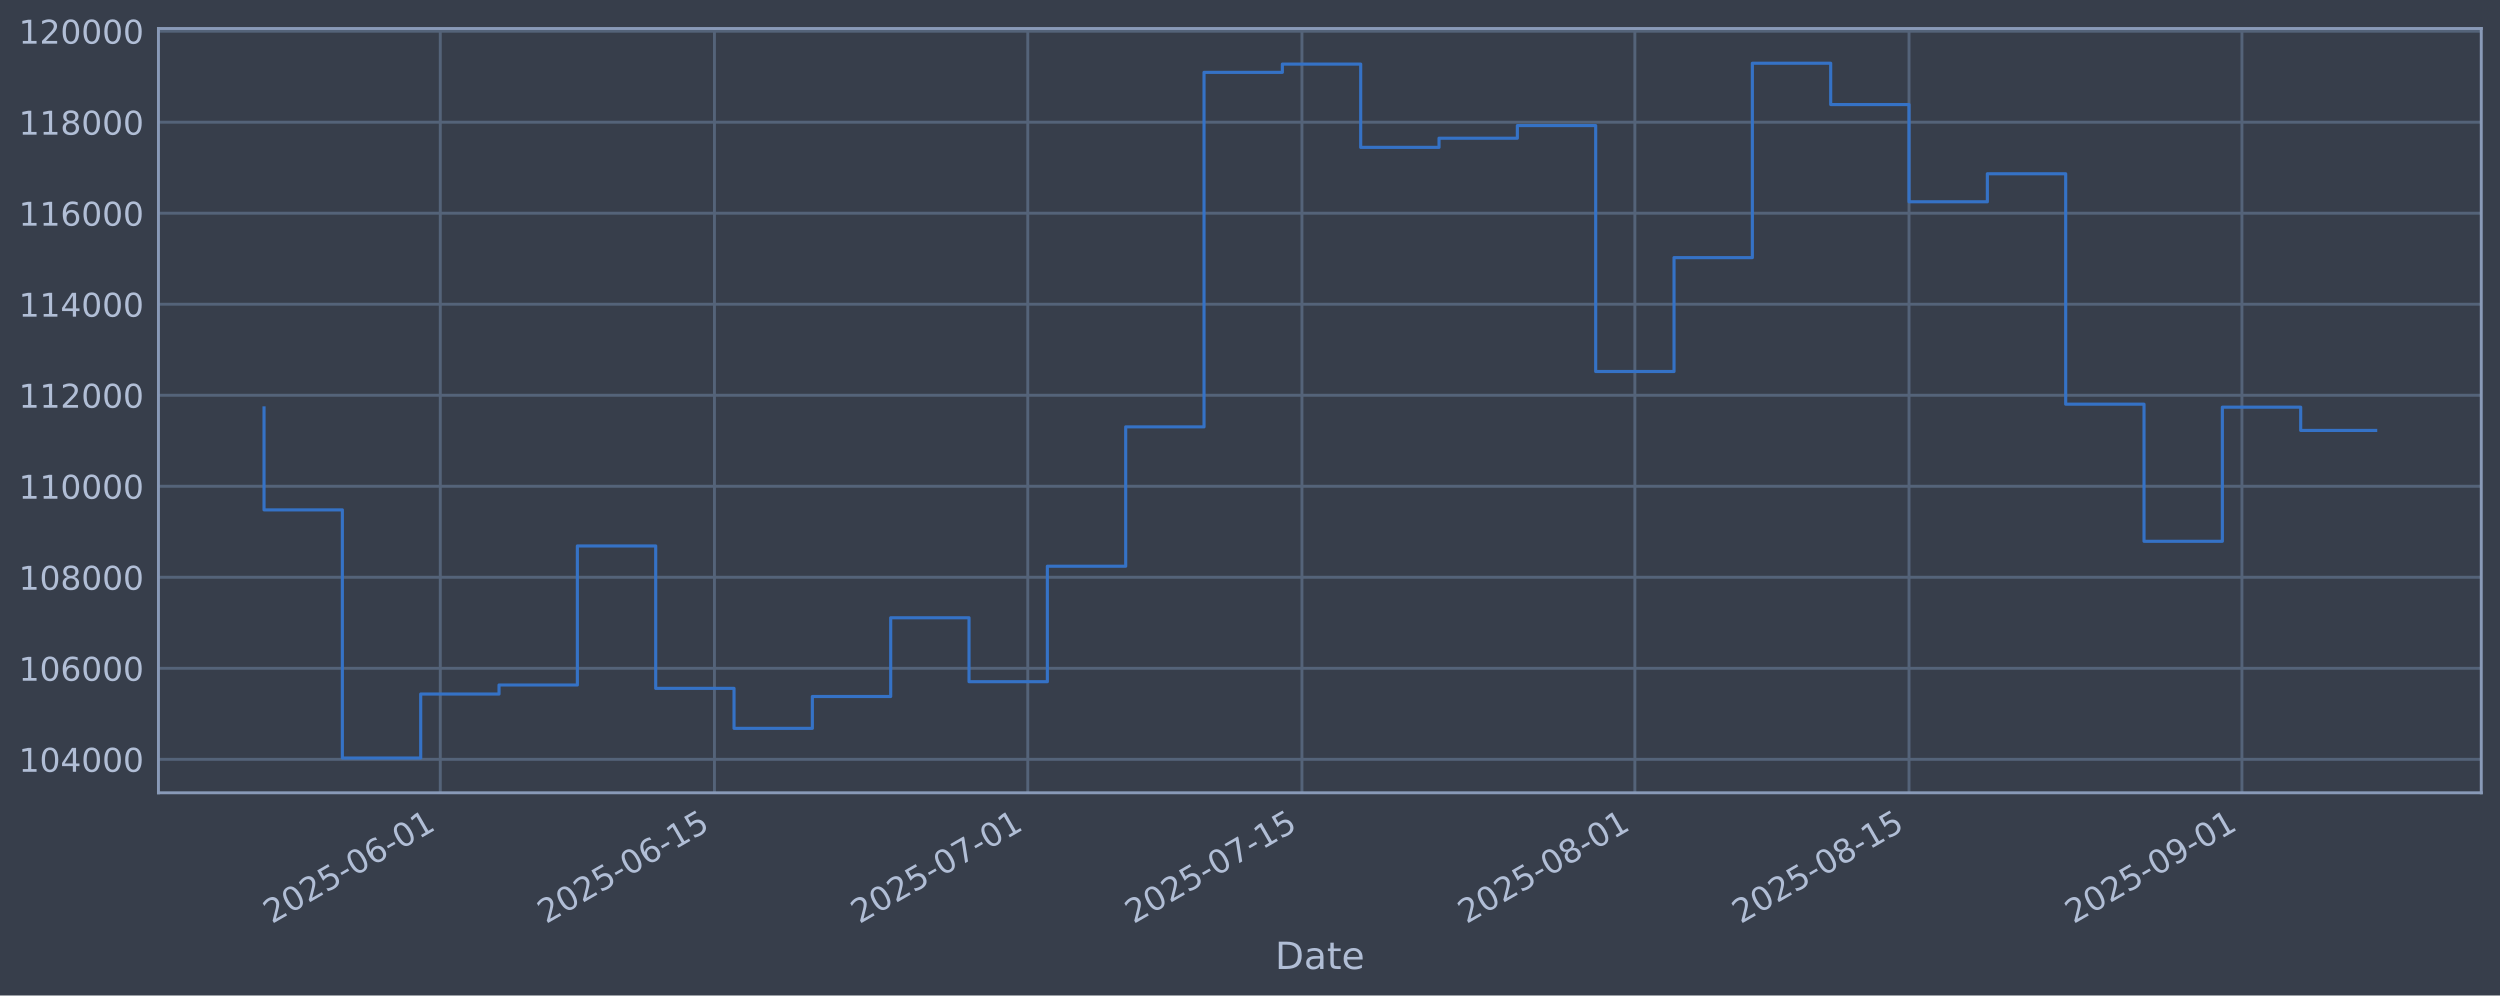
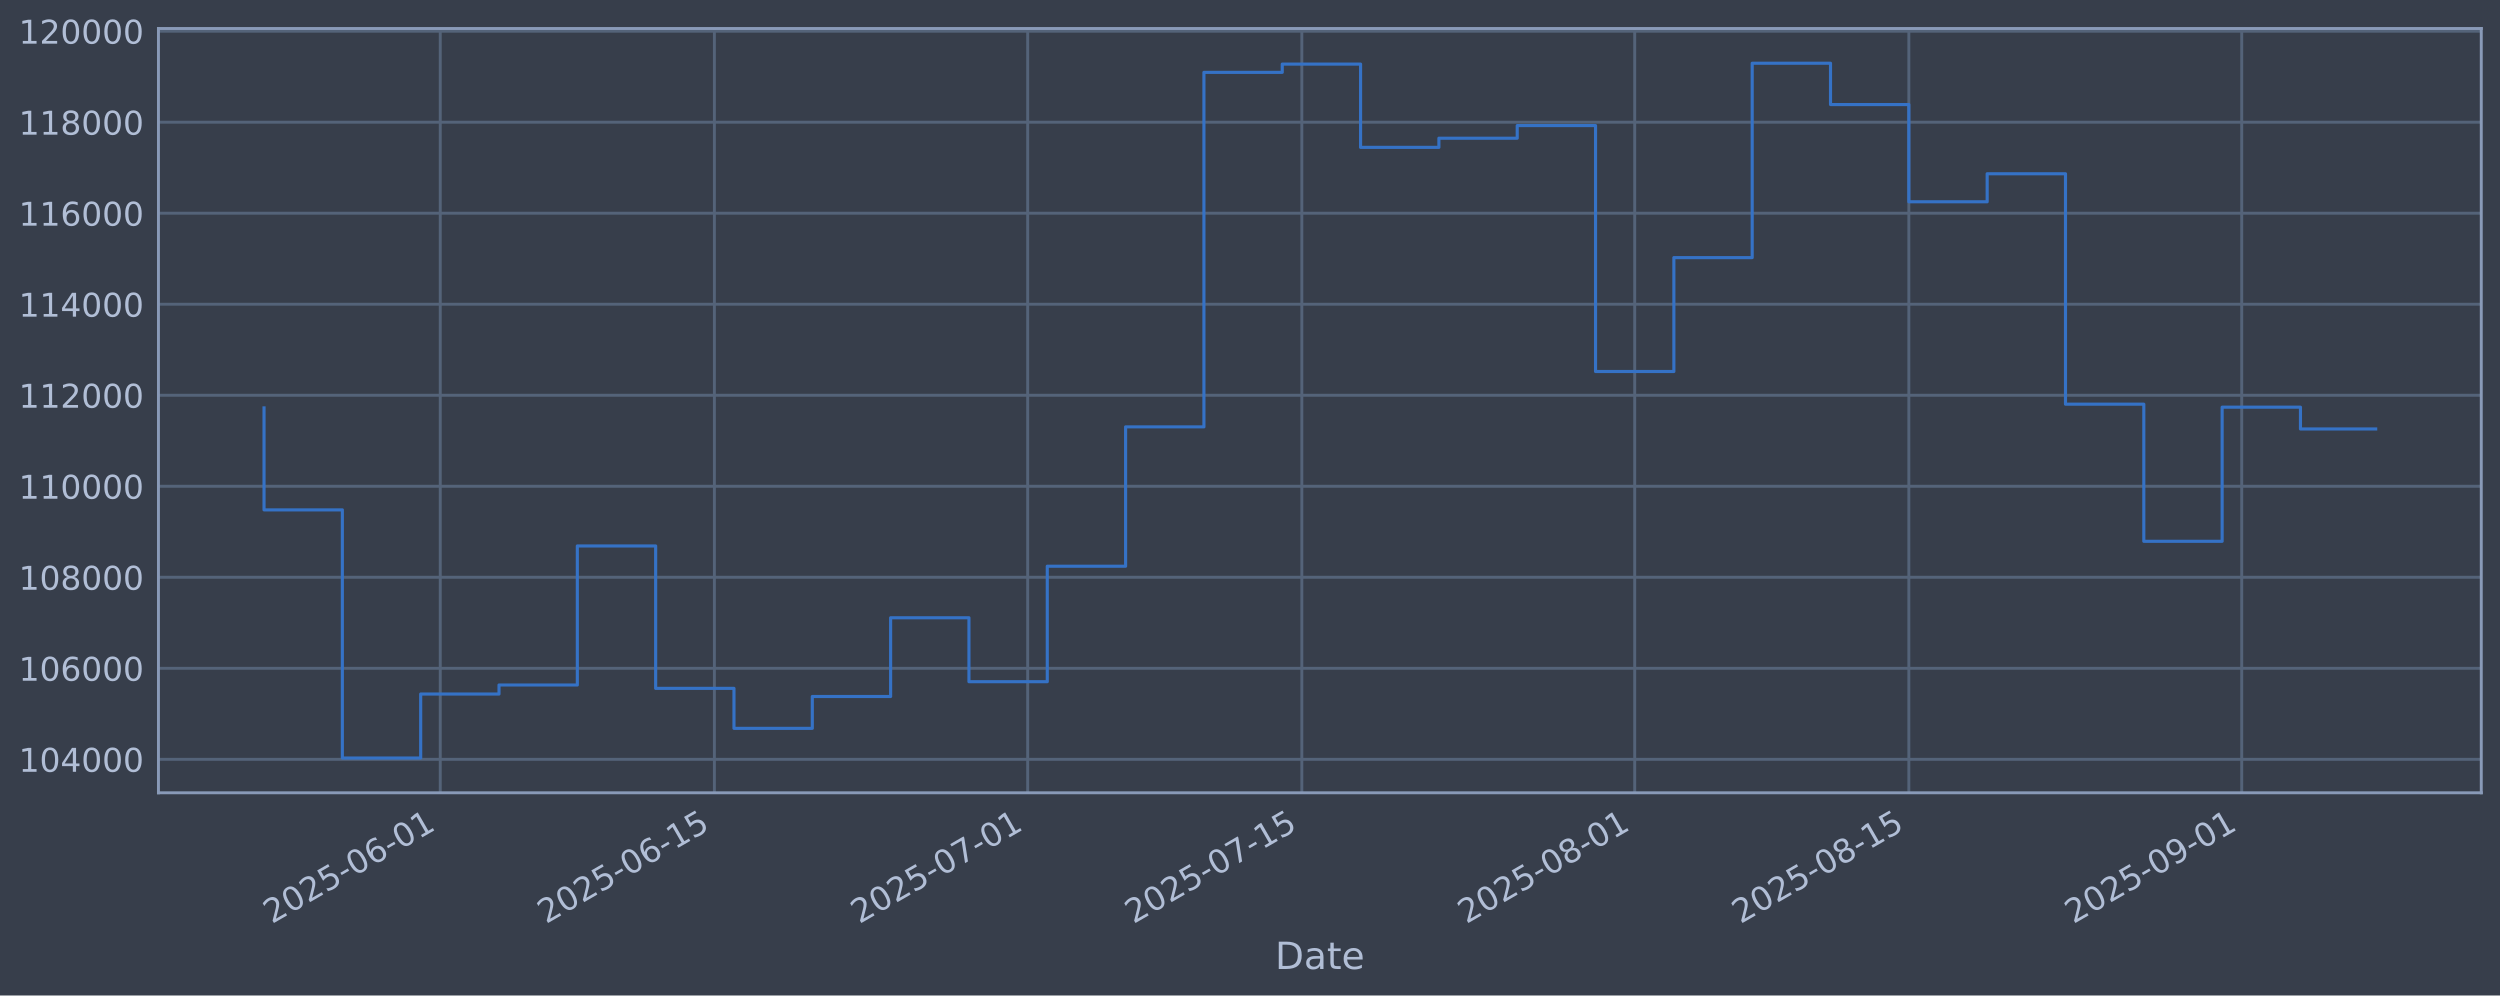
<svg xmlns="http://www.w3.org/2000/svg" xmlns:xlink="http://www.w3.org/1999/xlink" width="960.9pt" height="382.628pt" viewBox="0 0 960.9 382.628" version="1.1">
  <defs>
    <style type="text/css">*{stroke-linejoin: round; stroke-linecap: butt}</style>
  </defs>
  <g id="figure_1">
    <g id="patch_1">
      <path d="M 0 382.628  L 960.9 382.628  L 960.9 0  L 0 0  z " style="fill: #373e4b" />
    </g>
    <g id="axes_1">
      <g id="patch_2">
        <path d="M 60.901 304.718  L 953.701 304.718  L 953.701 10.958  L 60.901 10.958  z " style="fill: #373e4b" />
      </g>
      <g id="matplotlib.axis_1">
        <g id="xtick_1">
          <g id="line2d_1">
-             <path d="M 169.225 304.718  L 169.225 10.958  " clip-path="url(#p44c2546455)" style="fill: none; stroke: #546379; stroke-width: 1.12; stroke-linecap: square" />
+             <path d="M 169.218 304.718  L 169.218 10.958  " clip-path="url(#pe012986970)" style="fill: none; stroke: #546379; stroke-width: 1.12; stroke-linecap: square" />
          </g>
          <g id="line2d_2" />
          <g id="text_1">
-             <g style="fill: #b1bed6" transform="translate(104.4999 355.2226) rotate(-30) scale(0.126 -0.126)">
+             <g style="fill: #b1bed6" transform="translate(104.4926 355.2226) rotate(-30) scale(0.126 -0.126)">
              <defs>
                <path id="DejaVuSans-32" d="M 1228 531  L 3431 531  L 3431 0  L 469 0  L 469 531  Q 828 903 1448 1529  Q 2069 2156 2228 2338  Q 2531 2678 2651 2914  Q 2772 3150 2772 3378  Q 2772 3750 2511 3984  Q 2250 4219 1831 4219  Q 1534 4219 1204 4116  Q 875 4013 500 3803  L 500 4441  Q 881 4594 1212 4672  Q 1544 4750 1819 4750  Q 2544 4750 2975 4387  Q 3406 4025 3406 3419  Q 3406 3131 3298 2873  Q 3191 2616 2906 2266  Q 2828 2175 2409 1742  Q 1991 1309 1228 531  z " transform="scale(0.015625)" />
                <path id="DejaVuSans-30" d="M 2034 4250  Q 1547 4250 1301 3770  Q 1056 3291 1056 2328  Q 1056 1369 1301 889  Q 1547 409 2034 409  Q 2525 409 2770 889  Q 3016 1369 3016 2328  Q 3016 3291 2770 3770  Q 2525 4250 2034 4250  z M 2034 4750  Q 2819 4750 3233 4129  Q 3647 3509 3647 2328  Q 3647 1150 3233 529  Q 2819 -91 2034 -91  Q 1250 -91 836 529  Q 422 1150 422 2328  Q 422 3509 836 4129  Q 1250 4750 2034 4750  z " transform="scale(0.015625)" />
                <path id="DejaVuSans-35" d="M 691 4666  L 3169 4666  L 3169 4134  L 1269 4134  L 1269 2991  Q 1406 3038 1543 3061  Q 1681 3084 1819 3084  Q 2600 3084 3056 2656  Q 3513 2228 3513 1497  Q 3513 744 3044 326  Q 2575 -91 1722 -91  Q 1428 -91 1123 -41  Q 819 9 494 109  L 494 744  Q 775 591 1075 516  Q 1375 441 1709 441  Q 2250 441 2565 725  Q 2881 1009 2881 1497  Q 2881 1984 2565 2268  Q 2250 2553 1709 2553  Q 1456 2553 1204 2497  Q 953 2441 691 2322  L 691 4666  z " transform="scale(0.015625)" />
                <path id="DejaVuSans-2d" d="M 313 2009  L 1997 2009  L 1997 1497  L 313 1497  L 313 2009  z " transform="scale(0.015625)" />
                <path id="DejaVuSans-36" d="M 2113 2584  Q 1688 2584 1439 2293  Q 1191 2003 1191 1497  Q 1191 994 1439 701  Q 1688 409 2113 409  Q 2538 409 2786 701  Q 3034 994 3034 1497  Q 3034 2003 2786 2293  Q 2538 2584 2113 2584  z M 3366 4563  L 3366 3988  Q 3128 4100 2886 4159  Q 2644 4219 2406 4219  Q 1781 4219 1451 3797  Q 1122 3375 1075 2522  Q 1259 2794 1537 2939  Q 1816 3084 2150 3084  Q 2853 3084 3261 2657  Q 3669 2231 3669 1497  Q 3669 778 3244 343  Q 2819 -91 2113 -91  Q 1303 -91 875 529  Q 447 1150 447 2328  Q 447 3434 972 4092  Q 1497 4750 2381 4750  Q 2619 4750 2861 4703  Q 3103 4656 3366 4563  z " transform="scale(0.015625)" />
                <path id="DejaVuSans-31" d="M 794 531  L 1825 531  L 1825 4091  L 703 3866  L 703 4441  L 1819 4666  L 2450 4666  L 2450 531  L 3481 531  L 3481 0  L 794 0  L 794 531  z " transform="scale(0.015625)" />
              </defs>
              <use xlink:href="#DejaVuSans-32" />
              <use xlink:href="#DejaVuSans-30" transform="translate(63.62305 0)" />
              <use xlink:href="#DejaVuSans-32" transform="translate(127.2461 0)" />
              <use xlink:href="#DejaVuSans-35" transform="translate(190.8691 0)" />
              <use xlink:href="#DejaVuSans-2d" transform="translate(254.4922 0)" />
              <use xlink:href="#DejaVuSans-30" transform="translate(290.5762 0)" />
              <use xlink:href="#DejaVuSans-36" transform="translate(354.1992 0)" />
              <use xlink:href="#DejaVuSans-2d" transform="translate(417.8223 0)" />
              <use xlink:href="#DejaVuSans-30" transform="translate(453.9062 0)" />
              <use xlink:href="#DejaVuSans-31" transform="translate(517.5293 0)" />
            </g>
          </g>
        </g>
        <g id="xtick_2">
          <g id="line2d_3">
-             <path d="M 274.604 304.718  L 274.604 10.958  " clip-path="url(#p44c2546455)" style="fill: none; stroke: #546379; stroke-width: 1.12; stroke-linecap: square" />
+             <path d="M 274.585 304.718  L 274.585 10.958  " clip-path="url(#pe012986970)" style="fill: none; stroke: #546379; stroke-width: 1.12; stroke-linecap: square" />
          </g>
          <g id="line2d_4" />
          <g id="text_2">
-             <g style="fill: #b1bed6" transform="translate(209.8781 355.2226) rotate(-30) scale(0.126 -0.126)">
+             <g style="fill: #b1bed6" transform="translate(209.8593 355.2226) rotate(-30) scale(0.126 -0.126)">
              <use xlink:href="#DejaVuSans-32" />
              <use xlink:href="#DejaVuSans-30" transform="translate(63.62305 0)" />
              <use xlink:href="#DejaVuSans-32" transform="translate(127.2461 0)" />
              <use xlink:href="#DejaVuSans-35" transform="translate(190.8691 0)" />
              <use xlink:href="#DejaVuSans-2d" transform="translate(254.4922 0)" />
              <use xlink:href="#DejaVuSans-30" transform="translate(290.5762 0)" />
              <use xlink:href="#DejaVuSans-36" transform="translate(354.1992 0)" />
              <use xlink:href="#DejaVuSans-2d" transform="translate(417.8223 0)" />
              <use xlink:href="#DejaVuSans-31" transform="translate(453.9062 0)" />
              <use xlink:href="#DejaVuSans-35" transform="translate(517.5293 0)" />
            </g>
          </g>
        </g>
        <g id="xtick_3">
          <g id="line2d_5">
-             <path d="M 395.036 304.718  L 395.036 10.958  " clip-path="url(#p44c2546455)" style="fill: none; stroke: #546379; stroke-width: 1.12; stroke-linecap: square" />
+             <path d="M 395.004 304.718  L 395.004 10.958  " clip-path="url(#pe012986970)" style="fill: none; stroke: #546379; stroke-width: 1.12; stroke-linecap: square" />
          </g>
          <g id="line2d_6" />
          <g id="text_3">
-             <g style="fill: #b1bed6" transform="translate(330.3104 355.2226) rotate(-30) scale(0.126 -0.126)">
+             <g style="fill: #b1bed6" transform="translate(330.2784 355.2226) rotate(-30) scale(0.126 -0.126)">
              <defs>
                <path id="DejaVuSans-37" d="M 525 4666  L 3525 4666  L 3525 4397  L 1831 0  L 1172 0  L 2766 4134  L 525 4134  L 525 4666  z " transform="scale(0.015625)" />
              </defs>
              <use xlink:href="#DejaVuSans-32" />
              <use xlink:href="#DejaVuSans-30" transform="translate(63.62305 0)" />
              <use xlink:href="#DejaVuSans-32" transform="translate(127.2461 0)" />
              <use xlink:href="#DejaVuSans-35" transform="translate(190.8691 0)" />
              <use xlink:href="#DejaVuSans-2d" transform="translate(254.4922 0)" />
              <use xlink:href="#DejaVuSans-30" transform="translate(290.5762 0)" />
              <use xlink:href="#DejaVuSans-37" transform="translate(354.1992 0)" />
              <use xlink:href="#DejaVuSans-2d" transform="translate(417.8223 0)" />
              <use xlink:href="#DejaVuSans-30" transform="translate(453.9062 0)" />
              <use xlink:href="#DejaVuSans-31" transform="translate(517.5293 0)" />
            </g>
          </g>
        </g>
        <g id="xtick_4">
          <g id="line2d_7">
-             <path d="M 500.414 304.718  L 500.414 10.958  " clip-path="url(#p44c2546455)" style="fill: none; stroke: #546379; stroke-width: 1.12; stroke-linecap: square" />
+             <path d="M 500.371 304.718  L 500.371 10.958  " clip-path="url(#pe012986970)" style="fill: none; stroke: #546379; stroke-width: 1.12; stroke-linecap: square" />
          </g>
          <g id="line2d_8" />
          <g id="text_4">
-             <g style="fill: #b1bed6" transform="translate(435.6885 355.2226) rotate(-30) scale(0.126 -0.126)">
+             <g style="fill: #b1bed6" transform="translate(435.6451 355.2226) rotate(-30) scale(0.126 -0.126)">
              <use xlink:href="#DejaVuSans-32" />
              <use xlink:href="#DejaVuSans-30" transform="translate(63.62305 0)" />
              <use xlink:href="#DejaVuSans-32" transform="translate(127.2461 0)" />
              <use xlink:href="#DejaVuSans-35" transform="translate(190.8691 0)" />
              <use xlink:href="#DejaVuSans-2d" transform="translate(254.4922 0)" />
              <use xlink:href="#DejaVuSans-30" transform="translate(290.5762 0)" />
              <use xlink:href="#DejaVuSans-37" transform="translate(354.1992 0)" />
              <use xlink:href="#DejaVuSans-2d" transform="translate(417.8223 0)" />
              <use xlink:href="#DejaVuSans-31" transform="translate(453.9062 0)" />
              <use xlink:href="#DejaVuSans-35" transform="translate(517.5293 0)" />
            </g>
          </g>
        </g>
        <g id="xtick_5">
          <g id="line2d_9">
-             <path d="M 628.373 304.718  L 628.373 10.958  " clip-path="url(#p44c2546455)" style="fill: none; stroke: #546379; stroke-width: 1.12; stroke-linecap: square" />
+             <path d="M 628.316 304.718  L 628.316 10.958  " clip-path="url(#pe012986970)" style="fill: none; stroke: #546379; stroke-width: 1.12; stroke-linecap: square" />
          </g>
          <g id="line2d_10" />
          <g id="text_5">
-             <g style="fill: #b1bed6" transform="translate(563.6478 355.2226) rotate(-30) scale(0.126 -0.126)">
+             <g style="fill: #b1bed6" transform="translate(563.5904 355.2226) rotate(-30) scale(0.126 -0.126)">
              <defs>
                <path id="DejaVuSans-38" d="M 2034 2216  Q 1584 2216 1326 1975  Q 1069 1734 1069 1313  Q 1069 891 1326 650  Q 1584 409 2034 409  Q 2484 409 2743 651  Q 3003 894 3003 1313  Q 3003 1734 2745 1975  Q 2488 2216 2034 2216  z M 1403 2484  Q 997 2584 770 2862  Q 544 3141 544 3541  Q 544 4100 942 4425  Q 1341 4750 2034 4750  Q 2731 4750 3128 4425  Q 3525 4100 3525 3541  Q 3525 3141 3298 2862  Q 3072 2584 2669 2484  Q 3125 2378 3379 2068  Q 3634 1759 3634 1313  Q 3634 634 3220 271  Q 2806 -91 2034 -91  Q 1263 -91 848 271  Q 434 634 434 1313  Q 434 1759 690 2068  Q 947 2378 1403 2484  z M 1172 3481  Q 1172 3119 1398 2916  Q 1625 2713 2034 2713  Q 2441 2713 2670 2916  Q 2900 3119 2900 3481  Q 2900 3844 2670 4047  Q 2441 4250 2034 4250  Q 1625 4250 1398 4047  Q 1172 3844 1172 3481  z " transform="scale(0.015625)" />
              </defs>
              <use xlink:href="#DejaVuSans-32" />
              <use xlink:href="#DejaVuSans-30" transform="translate(63.62305 0)" />
              <use xlink:href="#DejaVuSans-32" transform="translate(127.2461 0)" />
              <use xlink:href="#DejaVuSans-35" transform="translate(190.8691 0)" />
              <use xlink:href="#DejaVuSans-2d" transform="translate(254.4922 0)" />
              <use xlink:href="#DejaVuSans-30" transform="translate(290.5762 0)" />
              <use xlink:href="#DejaVuSans-38" transform="translate(354.1992 0)" />
              <use xlink:href="#DejaVuSans-2d" transform="translate(417.8223 0)" />
              <use xlink:href="#DejaVuSans-30" transform="translate(453.9062 0)" />
              <use xlink:href="#DejaVuSans-31" transform="translate(517.5293 0)" />
            </g>
          </g>
        </g>
        <g id="xtick_6">
          <g id="line2d_11">
-             <path d="M 733.751 304.718  L 733.751 10.958  " clip-path="url(#p44c2546455)" style="fill: none; stroke: #546379; stroke-width: 1.12; stroke-linecap: square" />
+             <path d="M 733.683 304.718  L 733.683 10.958  " clip-path="url(#pe012986970)" style="fill: none; stroke: #546379; stroke-width: 1.12; stroke-linecap: square" />
          </g>
          <g id="line2d_12" />
          <g id="text_6">
-             <g style="fill: #b1bed6" transform="translate(669.026 355.2226) rotate(-30) scale(0.126 -0.126)">
+             <g style="fill: #b1bed6" transform="translate(668.9571 355.2226) rotate(-30) scale(0.126 -0.126)">
              <use xlink:href="#DejaVuSans-32" />
              <use xlink:href="#DejaVuSans-30" transform="translate(63.62305 0)" />
              <use xlink:href="#DejaVuSans-32" transform="translate(127.2461 0)" />
              <use xlink:href="#DejaVuSans-35" transform="translate(190.8691 0)" />
              <use xlink:href="#DejaVuSans-2d" transform="translate(254.4922 0)" />
              <use xlink:href="#DejaVuSans-30" transform="translate(290.5762 0)" />
              <use xlink:href="#DejaVuSans-38" transform="translate(354.1992 0)" />
              <use xlink:href="#DejaVuSans-2d" transform="translate(417.8223 0)" />
              <use xlink:href="#DejaVuSans-31" transform="translate(453.9062 0)" />
              <use xlink:href="#DejaVuSans-35" transform="translate(517.5293 0)" />
            </g>
          </g>
        </g>
        <g id="xtick_7">
          <g id="line2d_13">
-             <path d="M 861.711 304.718  L 861.711 10.958  " clip-path="url(#p44c2546455)" style="fill: none; stroke: #546379; stroke-width: 1.12; stroke-linecap: square" />
+             <path d="M 861.628 304.718  L 861.628 10.958  " clip-path="url(#pe012986970)" style="fill: none; stroke: #546379; stroke-width: 1.12; stroke-linecap: square" />
          </g>
          <g id="line2d_14" />
          <g id="text_7">
-             <g style="fill: #b1bed6" transform="translate(796.9852 355.2226) rotate(-30) scale(0.126 -0.126)">
+             <g style="fill: #b1bed6" transform="translate(796.9024 355.2226) rotate(-30) scale(0.126 -0.126)">
              <defs>
                <path id="DejaVuSans-39" d="M 703 97  L 703 672  Q 941 559 1184 500  Q 1428 441 1663 441  Q 2288 441 2617 861  Q 2947 1281 2994 2138  Q 2813 1869 2534 1725  Q 2256 1581 1919 1581  Q 1219 1581 811 2004  Q 403 2428 403 3163  Q 403 3881 828 4315  Q 1253 4750 1959 4750  Q 2769 4750 3195 4129  Q 3622 3509 3622 2328  Q 3622 1225 3098 567  Q 2575 -91 1691 -91  Q 1453 -91 1209 -44  Q 966 3 703 97  z M 1959 2075  Q 2384 2075 2632 2365  Q 2881 2656 2881 3163  Q 2881 3666 2632 3958  Q 2384 4250 1959 4250  Q 1534 4250 1286 3958  Q 1038 3666 1038 3163  Q 1038 2656 1286 2365  Q 1534 2075 1959 2075  z " transform="scale(0.015625)" />
              </defs>
              <use xlink:href="#DejaVuSans-32" />
              <use xlink:href="#DejaVuSans-30" transform="translate(63.62305 0)" />
              <use xlink:href="#DejaVuSans-32" transform="translate(127.2461 0)" />
              <use xlink:href="#DejaVuSans-35" transform="translate(190.8691 0)" />
              <use xlink:href="#DejaVuSans-2d" transform="translate(254.4922 0)" />
              <use xlink:href="#DejaVuSans-30" transform="translate(290.5762 0)" />
              <use xlink:href="#DejaVuSans-39" transform="translate(354.1992 0)" />
              <use xlink:href="#DejaVuSans-2d" transform="translate(417.8223 0)" />
              <use xlink:href="#DejaVuSans-30" transform="translate(453.9062 0)" />
              <use xlink:href="#DejaVuSans-31" transform="translate(517.5293 0)" />
            </g>
          </g>
        </g>
        <g id="text_8">
          <g style="fill: #b1bed6" transform="translate(490.0914 372.4337) scale(0.144 -0.144)">
            <defs>
              <path id="DejaVuSans-44" d="M 1259 4147  L 1259 519  L 2022 519  Q 2988 519 3436 956  Q 3884 1394 3884 2338  Q 3884 3275 3436 3711  Q 2988 4147 2022 4147  L 1259 4147  z M 628 4666  L 1925 4666  Q 3281 4666 3915 4102  Q 4550 3538 4550 2338  Q 4550 1131 3912 565  Q 3275 0 1925 0  L 628 0  L 628 4666  z " transform="scale(0.015625)" />
              <path id="DejaVuSans-61" d="M 2194 1759  Q 1497 1759 1228 1600  Q 959 1441 959 1056  Q 959 750 1161 570  Q 1363 391 1709 391  Q 2188 391 2477 730  Q 2766 1069 2766 1631  L 2766 1759  L 2194 1759  z M 3341 1997  L 3341 0  L 2766 0  L 2766 531  Q 2569 213 2275 61  Q 1981 -91 1556 -91  Q 1019 -91 701 211  Q 384 513 384 1019  Q 384 1609 779 1909  Q 1175 2209 1959 2209  L 2766 2209  L 2766 2266  Q 2766 2663 2505 2880  Q 2244 3097 1772 3097  Q 1472 3097 1187 3025  Q 903 2953 641 2809  L 641 3341  Q 956 3463 1253 3523  Q 1550 3584 1831 3584  Q 2591 3584 2966 3190  Q 3341 2797 3341 1997  z " transform="scale(0.015625)" />
              <path id="DejaVuSans-74" d="M 1172 4494  L 1172 3500  L 2356 3500  L 2356 3053  L 1172 3053  L 1172 1153  Q 1172 725 1289 603  Q 1406 481 1766 481  L 2356 481  L 2356 0  L 1766 0  Q 1100 0 847 248  Q 594 497 594 1153  L 594 3053  L 172 3053  L 172 3500  L 594 3500  L 594 4494  L 1172 4494  z " transform="scale(0.015625)" />
              <path id="DejaVuSans-65" d="M 3597 1894  L 3597 1613  L 953 1613  Q 991 1019 1311 708  Q 1631 397 2203 397  Q 2534 397 2845 478  Q 3156 559 3463 722  L 3463 178  Q 3153 47 2828 -22  Q 2503 -91 2169 -91  Q 1331 -91 842 396  Q 353 884 353 1716  Q 353 2575 817 3079  Q 1281 3584 2069 3584  Q 2775 3584 3186 3129  Q 3597 2675 3597 1894  z M 3022 2063  Q 3016 2534 2758 2815  Q 2500 3097 2075 3097  Q 1594 3097 1305 2825  Q 1016 2553 972 2059  L 3022 2063  z " transform="scale(0.015625)" />
            </defs>
            <use xlink:href="#DejaVuSans-44" />
            <use xlink:href="#DejaVuSans-61" transform="translate(77.00195 0)" />
            <use xlink:href="#DejaVuSans-74" transform="translate(138.2812 0)" />
            <use xlink:href="#DejaVuSans-65" transform="translate(177.4902 0)" />
          </g>
        </g>
      </g>
      <g id="matplotlib.axis_2">
        <g id="ytick_1">
          <g id="line2d_15">
-             <path d="M 60.901 291.85  L 953.701 291.85  " clip-path="url(#p44c2546455)" style="fill: none; stroke: #546379; stroke-width: 1.12; stroke-linecap: square" />
+             <path d="M 60.901 291.85  L 953.701 291.85  " clip-path="url(#pe012986970)" style="fill: none; stroke: #546379; stroke-width: 1.12; stroke-linecap: square" />
          </g>
          <g id="line2d_16" />
          <g id="text_9">
            <g style="fill: #b1bed6" transform="translate(7.2 296.6367) scale(0.126 -0.126)">
              <defs>
                <path id="DejaVuSans-34" d="M 2419 4116  L 825 1625  L 2419 1625  L 2419 4116  z M 2253 4666  L 3047 4666  L 3047 1625  L 3713 1625  L 3713 1100  L 3047 1100  L 3047 0  L 2419 0  L 2419 1100  L 313 1100  L 313 1709  L 2253 4666  z " transform="scale(0.015625)" />
              </defs>
              <use xlink:href="#DejaVuSans-31" />
              <use xlink:href="#DejaVuSans-30" transform="translate(63.62305 0)" />
              <use xlink:href="#DejaVuSans-34" transform="translate(127.2461 0)" />
              <use xlink:href="#DejaVuSans-30" transform="translate(190.8691 0)" />
              <use xlink:href="#DejaVuSans-30" transform="translate(254.4922 0)" />
              <use xlink:href="#DejaVuSans-30" transform="translate(318.1152 0)" />
            </g>
          </g>
        </g>
        <g id="ytick_2">
          <g id="line2d_17">
-             <path d="M 60.901 256.867  L 953.701 256.867  " clip-path="url(#p44c2546455)" style="fill: none; stroke: #546379; stroke-width: 1.12; stroke-linecap: square" />
+             <path d="M 60.901 256.867  L 953.701 256.867  " clip-path="url(#pe012986970)" style="fill: none; stroke: #546379; stroke-width: 1.12; stroke-linecap: square" />
          </g>
          <g id="line2d_18" />
          <g id="text_10">
            <g style="fill: #b1bed6" transform="translate(7.2 261.6538) scale(0.126 -0.126)">
              <use xlink:href="#DejaVuSans-31" />
              <use xlink:href="#DejaVuSans-30" transform="translate(63.62305 0)" />
              <use xlink:href="#DejaVuSans-36" transform="translate(127.2461 0)" />
              <use xlink:href="#DejaVuSans-30" transform="translate(190.8691 0)" />
              <use xlink:href="#DejaVuSans-30" transform="translate(254.4922 0)" />
              <use xlink:href="#DejaVuSans-30" transform="translate(318.1152 0)" />
            </g>
          </g>
        </g>
        <g id="ytick_3">
          <g id="line2d_19">
-             <path d="M 60.901 221.884  L 953.701 221.884  " clip-path="url(#p44c2546455)" style="fill: none; stroke: #546379; stroke-width: 1.12; stroke-linecap: square" />
+             <path d="M 60.901 221.884  L 953.701 221.884  " clip-path="url(#pe012986970)" style="fill: none; stroke: #546379; stroke-width: 1.12; stroke-linecap: square" />
          </g>
          <g id="line2d_20" />
          <g id="text_11">
            <g style="fill: #b1bed6" transform="translate(7.2 226.671) scale(0.126 -0.126)">
              <use xlink:href="#DejaVuSans-31" />
              <use xlink:href="#DejaVuSans-30" transform="translate(63.62305 0)" />
              <use xlink:href="#DejaVuSans-38" transform="translate(127.2461 0)" />
              <use xlink:href="#DejaVuSans-30" transform="translate(190.8691 0)" />
              <use xlink:href="#DejaVuSans-30" transform="translate(254.4922 0)" />
              <use xlink:href="#DejaVuSans-30" transform="translate(318.1152 0)" />
            </g>
          </g>
        </g>
        <g id="ytick_4">
          <g id="line2d_21">
-             <path d="M 60.901 186.901  L 953.701 186.901  " clip-path="url(#p44c2546455)" style="fill: none; stroke: #546379; stroke-width: 1.12; stroke-linecap: square" />
+             <path d="M 60.901 186.901  L 953.701 186.901  " clip-path="url(#pe012986970)" style="fill: none; stroke: #546379; stroke-width: 1.12; stroke-linecap: square" />
          </g>
          <g id="line2d_22" />
          <g id="text_12">
            <g style="fill: #b1bed6" transform="translate(7.2 191.6882) scale(0.126 -0.126)">
              <use xlink:href="#DejaVuSans-31" />
              <use xlink:href="#DejaVuSans-31" transform="translate(63.62305 0)" />
              <use xlink:href="#DejaVuSans-30" transform="translate(127.2461 0)" />
              <use xlink:href="#DejaVuSans-30" transform="translate(190.8691 0)" />
              <use xlink:href="#DejaVuSans-30" transform="translate(254.4922 0)" />
              <use xlink:href="#DejaVuSans-30" transform="translate(318.1152 0)" />
            </g>
          </g>
        </g>
        <g id="ytick_5">
          <g id="line2d_23">
-             <path d="M 60.901 151.918  L 953.701 151.918  " clip-path="url(#p44c2546455)" style="fill: none; stroke: #546379; stroke-width: 1.12; stroke-linecap: square" />
+             <path d="M 60.901 151.918  L 953.701 151.918  " clip-path="url(#pe012986970)" style="fill: none; stroke: #546379; stroke-width: 1.12; stroke-linecap: square" />
          </g>
          <g id="line2d_24" />
          <g id="text_13">
            <g style="fill: #b1bed6" transform="translate(7.2 156.7053) scale(0.126 -0.126)">
              <use xlink:href="#DejaVuSans-31" />
              <use xlink:href="#DejaVuSans-31" transform="translate(63.62305 0)" />
              <use xlink:href="#DejaVuSans-32" transform="translate(127.2461 0)" />
              <use xlink:href="#DejaVuSans-30" transform="translate(190.8691 0)" />
              <use xlink:href="#DejaVuSans-30" transform="translate(254.4922 0)" />
              <use xlink:href="#DejaVuSans-30" transform="translate(318.1152 0)" />
            </g>
          </g>
        </g>
        <g id="ytick_6">
          <g id="line2d_25">
-             <path d="M 60.901 116.936  L 953.701 116.936  " clip-path="url(#p44c2546455)" style="fill: none; stroke: #546379; stroke-width: 1.12; stroke-linecap: square" />
+             <path d="M 60.901 116.936  L 953.701 116.936  " clip-path="url(#pe012986970)" style="fill: none; stroke: #546379; stroke-width: 1.12; stroke-linecap: square" />
          </g>
          <g id="line2d_26" />
          <g id="text_14">
            <g style="fill: #b1bed6" transform="translate(7.2 121.7225) scale(0.126 -0.126)">
              <use xlink:href="#DejaVuSans-31" />
              <use xlink:href="#DejaVuSans-31" transform="translate(63.62305 0)" />
              <use xlink:href="#DejaVuSans-34" transform="translate(127.2461 0)" />
              <use xlink:href="#DejaVuSans-30" transform="translate(190.8691 0)" />
              <use xlink:href="#DejaVuSans-30" transform="translate(254.4922 0)" />
              <use xlink:href="#DejaVuSans-30" transform="translate(318.1152 0)" />
            </g>
          </g>
        </g>
        <g id="ytick_7">
          <g id="line2d_27">
-             <path d="M 60.901 81.953  L 953.701 81.953  " clip-path="url(#p44c2546455)" style="fill: none; stroke: #546379; stroke-width: 1.12; stroke-linecap: square" />
+             <path d="M 60.901 81.953  L 953.701 81.953  " clip-path="url(#pe012986970)" style="fill: none; stroke: #546379; stroke-width: 1.12; stroke-linecap: square" />
          </g>
          <g id="line2d_28" />
          <g id="text_15">
            <g style="fill: #b1bed6" transform="translate(7.2 86.73969) scale(0.126 -0.126)">
              <use xlink:href="#DejaVuSans-31" />
              <use xlink:href="#DejaVuSans-31" transform="translate(63.62305 0)" />
              <use xlink:href="#DejaVuSans-36" transform="translate(127.2461 0)" />
              <use xlink:href="#DejaVuSans-30" transform="translate(190.8691 0)" />
              <use xlink:href="#DejaVuSans-30" transform="translate(254.4922 0)" />
              <use xlink:href="#DejaVuSans-30" transform="translate(318.1152 0)" />
            </g>
          </g>
        </g>
        <g id="ytick_8">
          <g id="line2d_29">
-             <path d="M 60.901 46.97  L 953.701 46.97  " clip-path="url(#p44c2546455)" style="fill: none; stroke: #546379; stroke-width: 1.12; stroke-linecap: square" />
+             <path d="M 60.901 46.97  L 953.701 46.97  " clip-path="url(#pe012986970)" style="fill: none; stroke: #546379; stroke-width: 1.12; stroke-linecap: square" />
          </g>
          <g id="line2d_30" />
          <g id="text_16">
            <g style="fill: #b1bed6" transform="translate(7.2 51.75686) scale(0.126 -0.126)">
              <use xlink:href="#DejaVuSans-31" />
              <use xlink:href="#DejaVuSans-31" transform="translate(63.62305 0)" />
              <use xlink:href="#DejaVuSans-38" transform="translate(127.2461 0)" />
              <use xlink:href="#DejaVuSans-30" transform="translate(190.8691 0)" />
              <use xlink:href="#DejaVuSans-30" transform="translate(254.4922 0)" />
              <use xlink:href="#DejaVuSans-30" transform="translate(318.1152 0)" />
            </g>
          </g>
        </g>
        <g id="ytick_9">
          <g id="line2d_31">
-             <path d="M 60.901 11.987  L 953.701 11.987  " clip-path="url(#p44c2546455)" style="fill: none; stroke: #546379; stroke-width: 1.12; stroke-linecap: square" />
+             <path d="M 60.901 11.987  L 953.701 11.987  " clip-path="url(#pe012986970)" style="fill: none; stroke: #546379; stroke-width: 1.12; stroke-linecap: square" />
          </g>
          <g id="line2d_32" />
          <g id="text_17">
            <g style="fill: #b1bed6" transform="translate(7.2 16.77403) scale(0.126 -0.126)">
              <use xlink:href="#DejaVuSans-31" />
              <use xlink:href="#DejaVuSans-32" transform="translate(63.62305 0)" />
              <use xlink:href="#DejaVuSans-30" transform="translate(127.2461 0)" />
              <use xlink:href="#DejaVuSans-30" transform="translate(190.8691 0)" />
              <use xlink:href="#DejaVuSans-30" transform="translate(254.4922 0)" />
              <use xlink:href="#DejaVuSans-30" transform="translate(318.1152 0)" />
            </g>
          </g>
        </g>
      </g>
      <g id="line2d_33">
-         <path d="M 101.482 156.778  L 101.482 195.974  L 131.59 195.974  L 131.59 291.366  L 161.698 291.366  L 161.698 266.759  L 191.806 266.759  L 191.806 263.286  L 221.915 263.286  L 221.915 209.841  L 252.023 209.841  L 252.023 264.586  L 282.131 264.586  L 282.131 279.95  L 312.239 279.95  L 312.239 267.706  L 342.347 267.706  L 342.347 237.446  L 372.455 237.446  L 372.455 262.012  L 402.563 262.012  L 402.563 217.631  L 432.671 217.631  L 432.671 164.07  L 462.779 164.07  L 462.779 27.81  L 492.887 27.81  L 492.887 24.636  L 522.995 24.636  L 522.995 56.646  L 553.103 56.646  L 553.103 53.121  L 583.211 53.121  L 583.211 48.272  L 613.319 48.272  L 613.319 142.793  L 643.427 142.793  L 643.427 99.016  L 673.535 99.016  L 673.535 24.311  L 703.643 24.311  L 703.643 40.185  L 733.751 40.185  L 733.751 77.56  L 763.86 77.56  L 763.86 66.788  L 793.968 66.788  L 793.968 155.356  L 824.076 155.356  L 824.076 208.052  L 854.184 208.052  L 854.184 156.509  L 884.292 156.509  L 884.292 165.438  L 913.119 165.438  " clip-path="url(#p44c2546455)" style="fill: none; stroke: #3572c6; stroke-width: 1.2; stroke-linecap: square" />
+         <path d="M 101.482 156.778  L 101.482 195.974  L 131.587 195.974  L 131.587 291.366  L 161.692 291.366  L 161.692 266.759  L 191.797 266.759  L 191.797 263.286  L 221.901 263.286  L 221.901 209.841  L 252.006 209.841  L 252.006 264.586  L 282.111 264.586  L 282.111 279.95  L 312.216 279.95  L 312.216 267.706  L 342.321 267.706  L 342.321 237.446  L 372.425 237.446  L 372.425 262.012  L 402.53 262.012  L 402.53 217.631  L 432.635 217.631  L 432.635 164.07  L 462.74 164.07  L 462.74 27.81  L 492.844 27.81  L 492.844 24.636  L 522.949 24.636  L 522.949 56.646  L 553.054 56.646  L 553.054 53.121  L 583.159 53.121  L 583.159 48.272  L 613.263 48.272  L 613.263 142.793  L 643.368 142.793  L 643.368 99.016  L 673.473 99.016  L 673.473 24.311  L 703.578 24.311  L 703.578 40.185  L 733.683 40.185  L 733.683 77.56  L 763.787 77.56  L 763.787 66.788  L 793.892 66.788  L 793.892 155.356  L 823.997 155.356  L 823.997 208.052  L 854.102 208.052  L 854.102 156.509  L 884.206 156.509  L 884.206 164.88  L 913.119 164.88  " clip-path="url(#pe012986970)" style="fill: none; stroke: #3572c6; stroke-width: 1.2; stroke-linecap: square" />
      </g>
      <g id="patch_3">
        <path d="M 60.901 304.718  L 60.901 10.958  " style="fill: none; stroke: #899ab8; stroke-width: 1.12; stroke-linejoin: miter; stroke-linecap: square" />
      </g>
      <g id="patch_4">
        <path d="M 953.701 304.718  L 953.701 10.958  " style="fill: none; stroke: #899ab8; stroke-width: 1.12; stroke-linejoin: miter; stroke-linecap: square" />
      </g>
      <g id="patch_5">
        <path d="M 60.901 304.718  L 953.701 304.718  " style="fill: none; stroke: #899ab8; stroke-width: 1.12; stroke-linejoin: miter; stroke-linecap: square" />
      </g>
      <g id="patch_6">
        <path d="M 60.901 10.958  L 953.701 10.958  " style="fill: none; stroke: #899ab8; stroke-width: 1.12; stroke-linejoin: miter; stroke-linecap: square" />
      </g>
    </g>
  </g>
  <defs>
-     <clipPath id="p44c2546455">
+     <clipPath id="pe012986970">
      <rect x="60.901" y="10.958" width="892.8" height="293.76" />
    </clipPath>
  </defs>
</svg>
